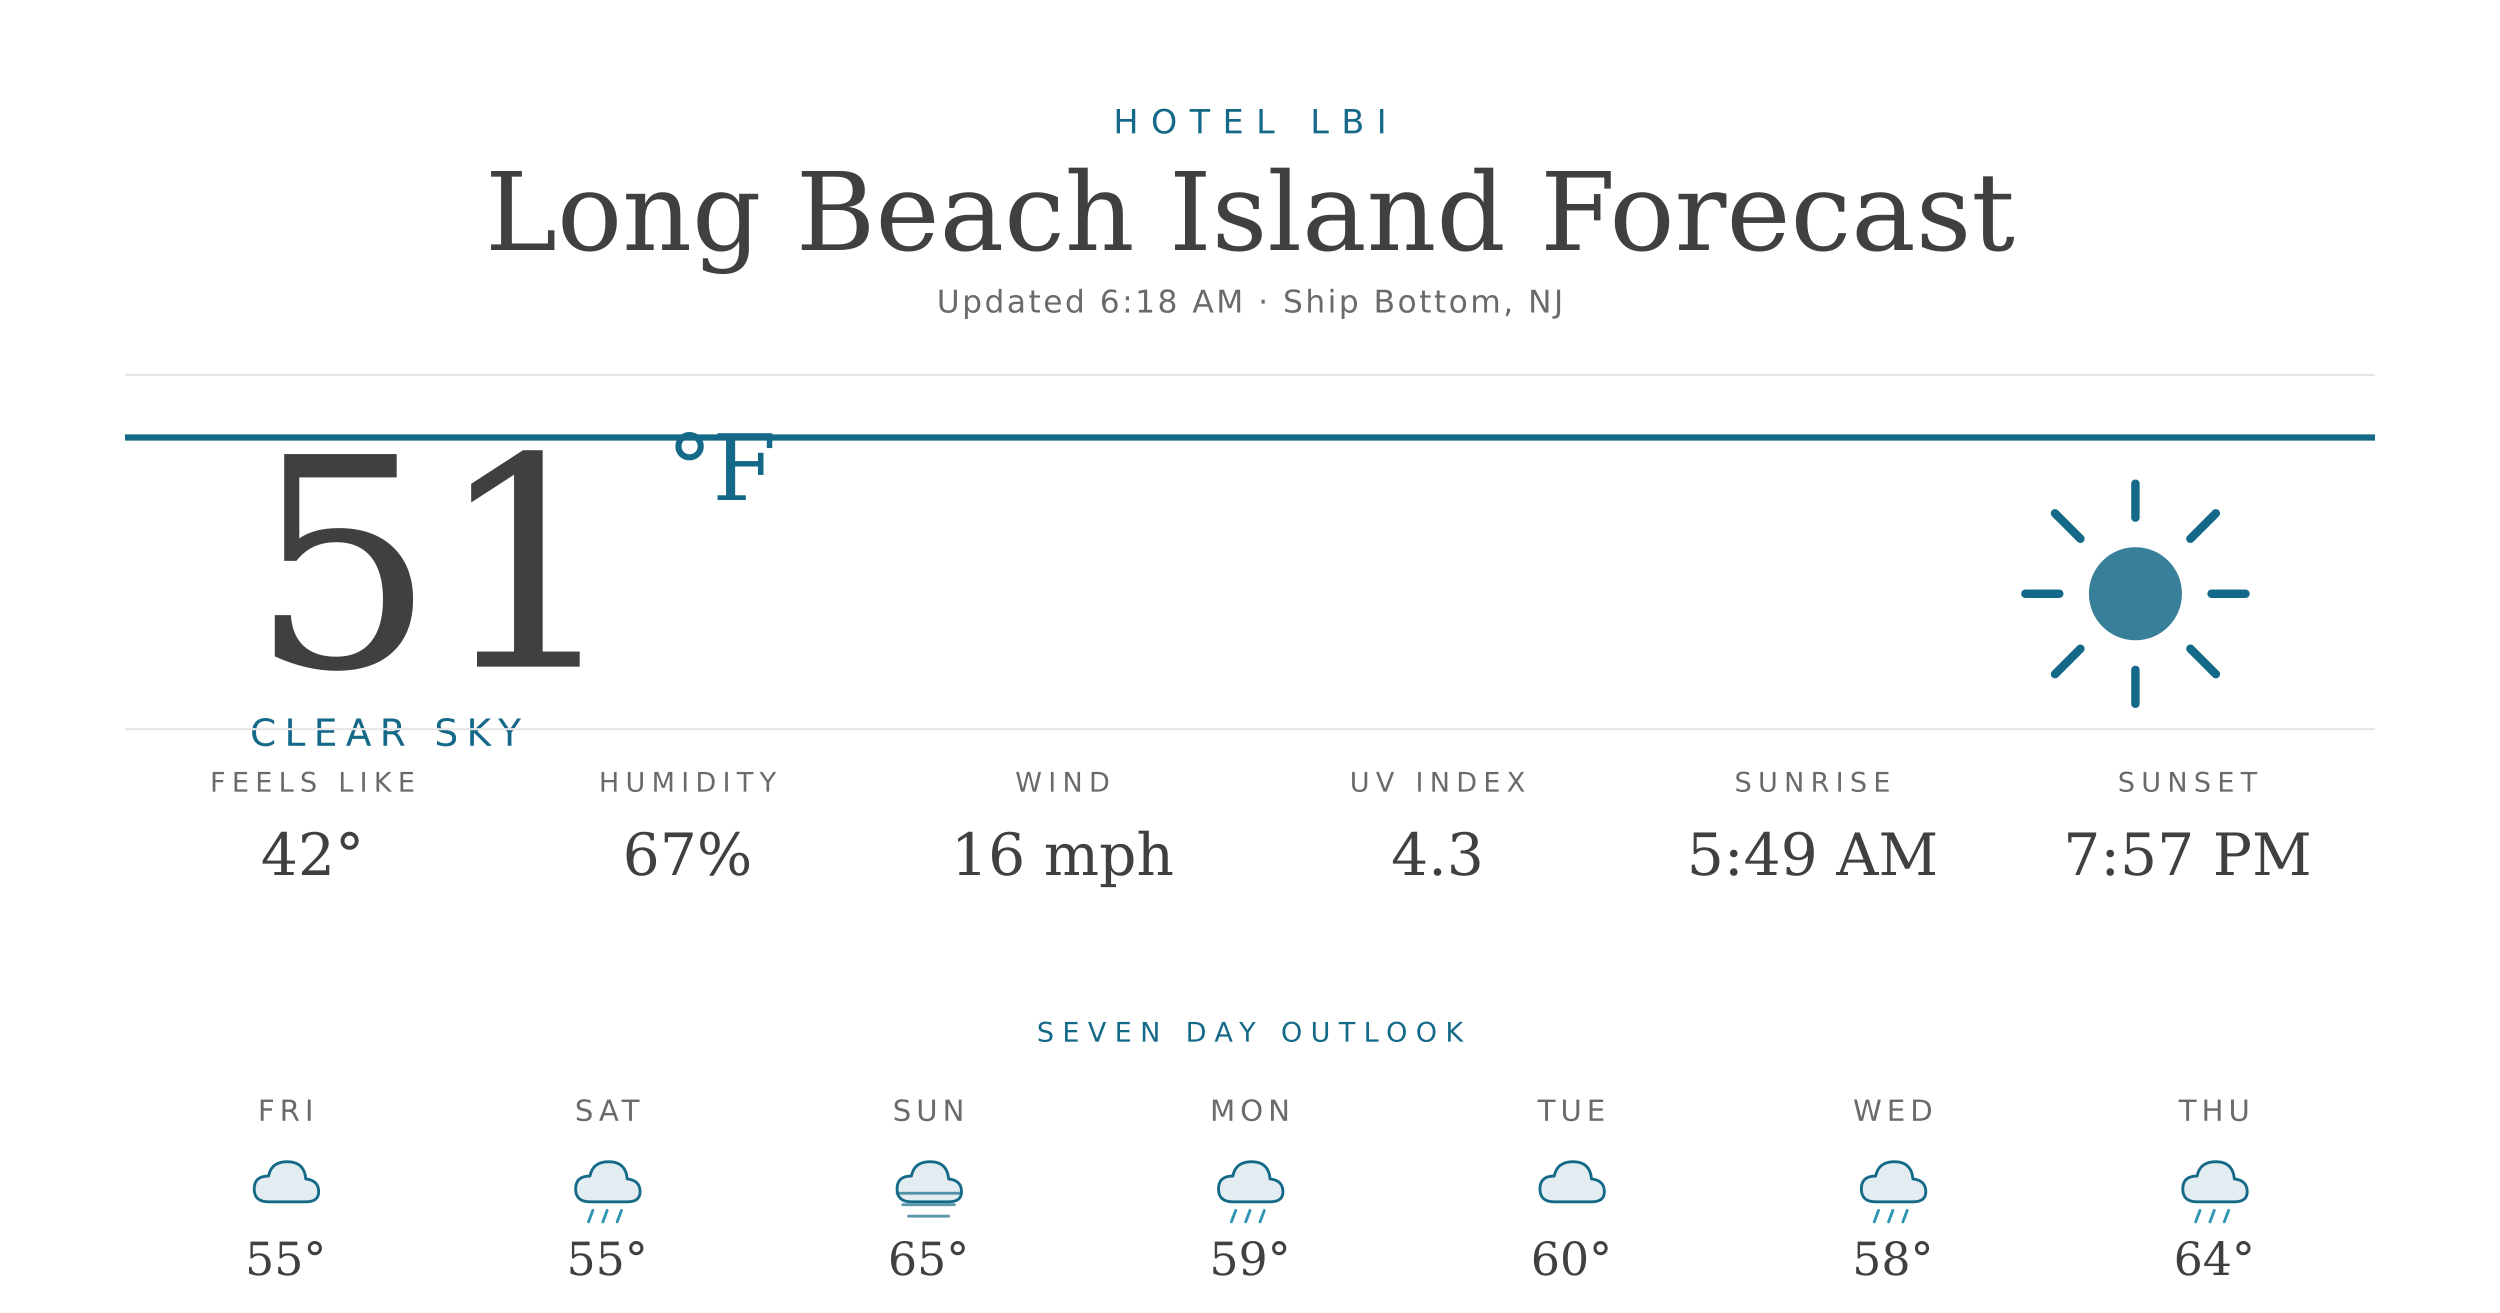
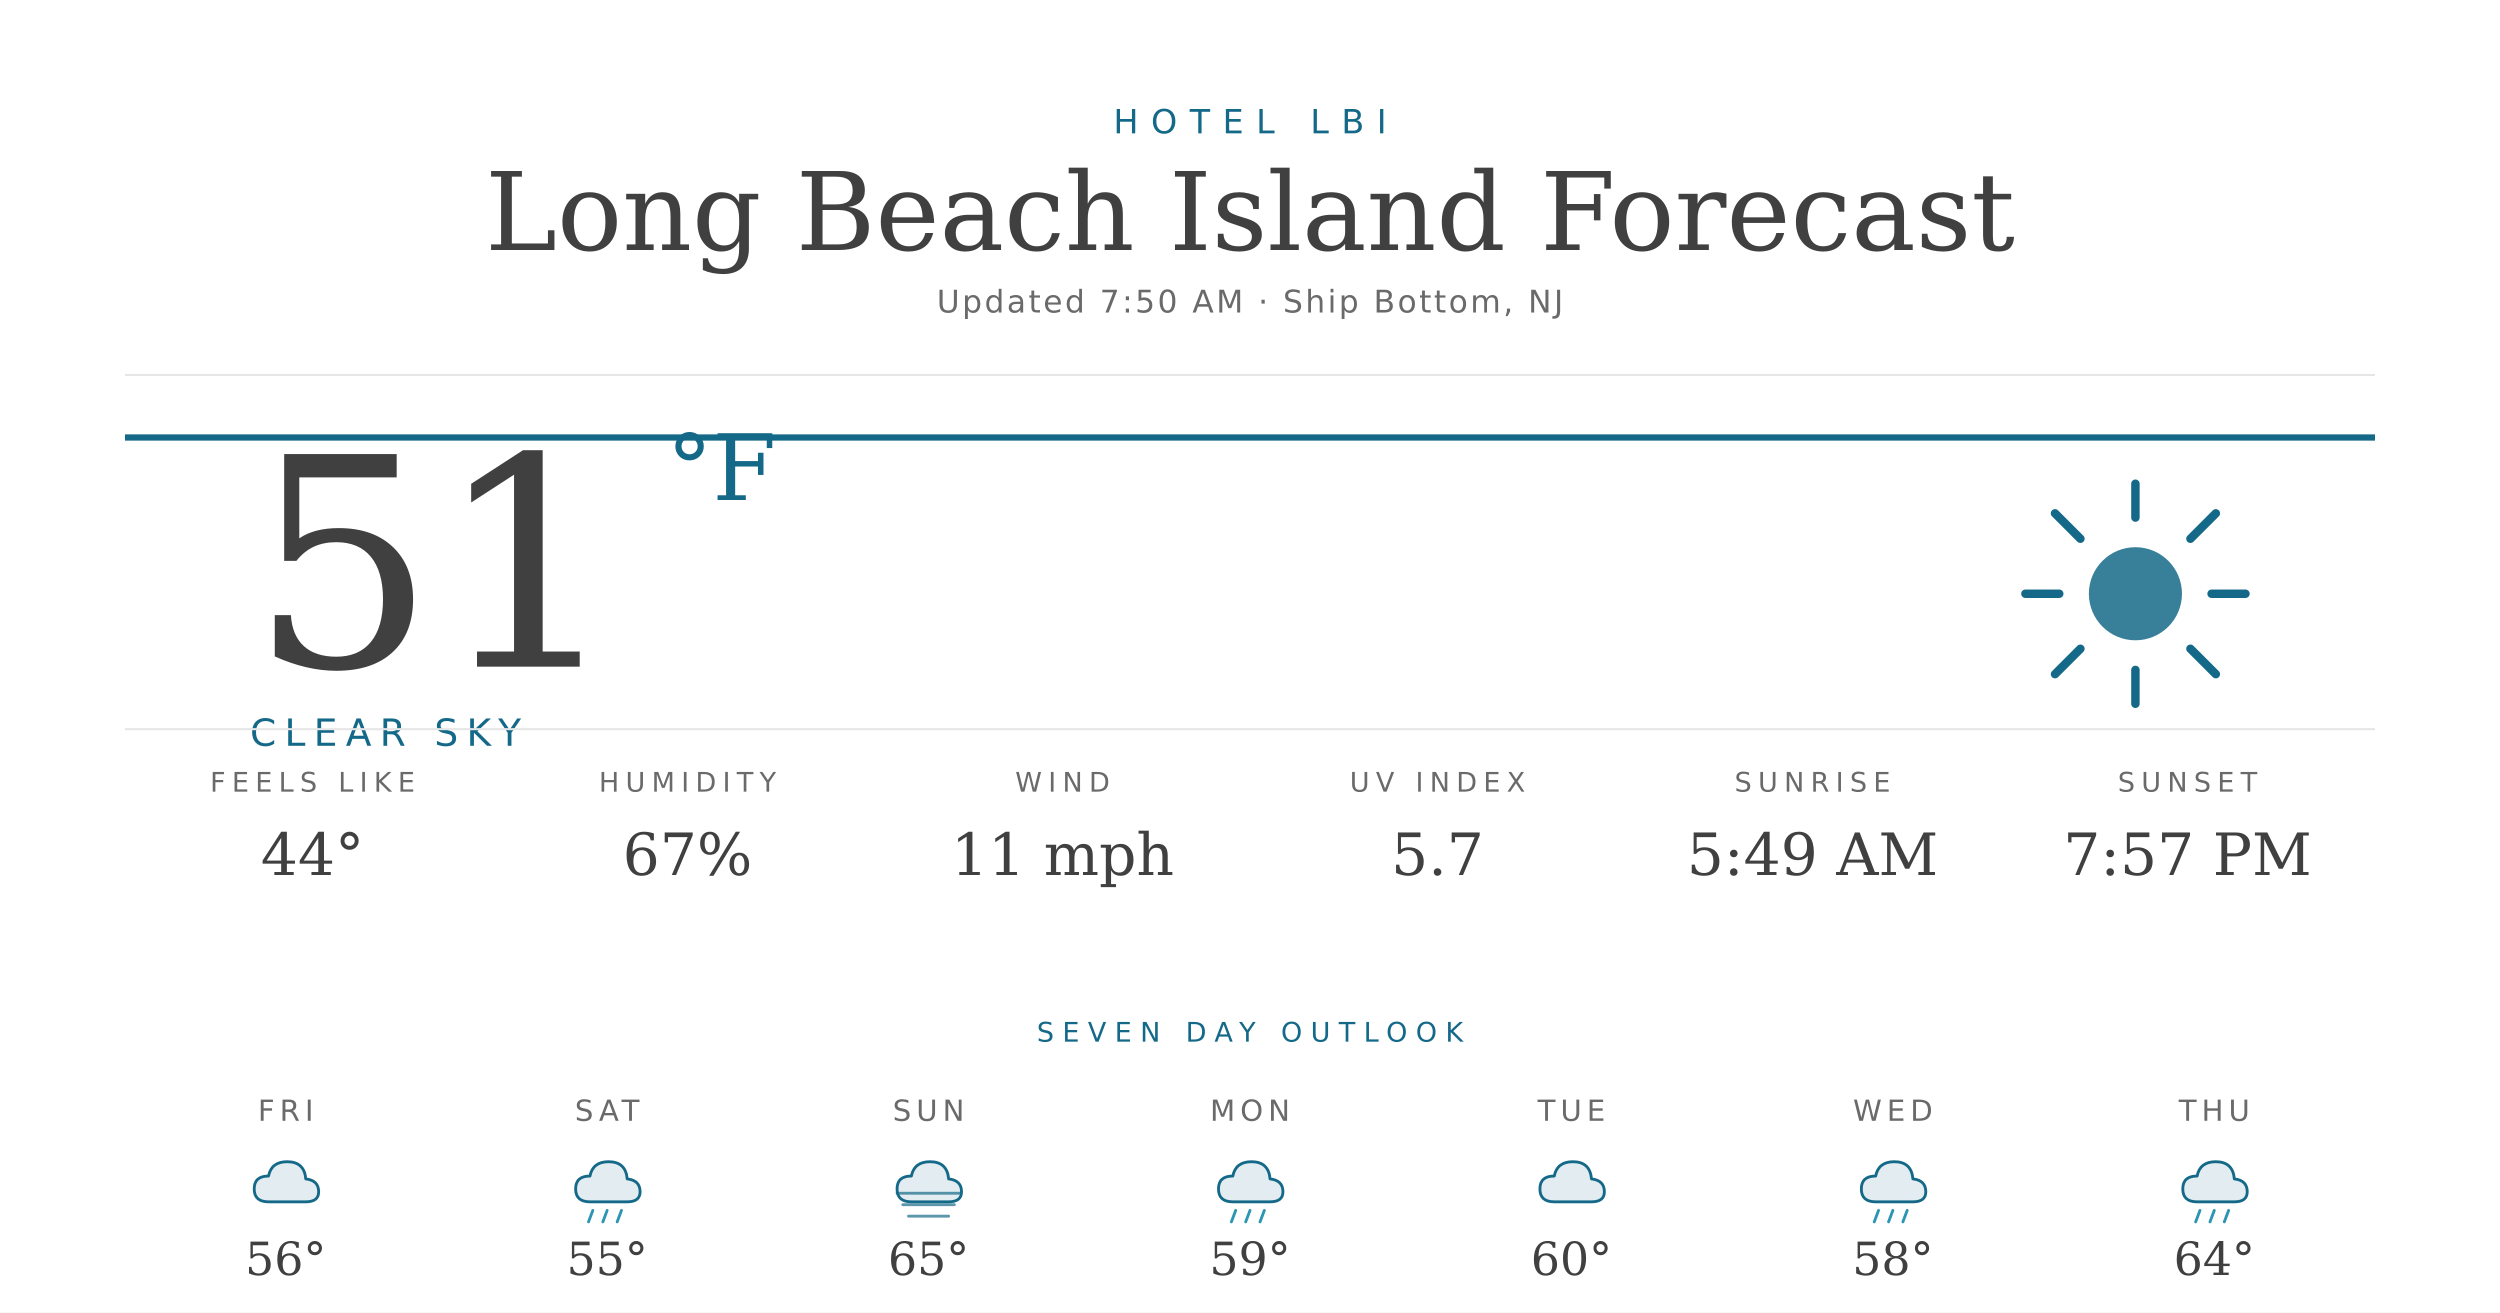
<svg xmlns="http://www.w3.org/2000/svg" width="1200" height="630" viewBox="0 0 1200 630">
  <rect width="1200" height="630" fill="#ffffff" />
  <text x="600" y="64" text-anchor="middle" font-family="'Montserrat', 'DejaVu Sans', Helvetica, Arial, sans-serif" font-size="16" font-weight="500" fill="#156988" letter-spacing="6">HOTEL LBI</text>
  <text x="600" y="120" text-anchor="middle" font-family="'Prata', 'DejaVu Serif', Georgia, serif" font-size="52" fill="#404040">Long Beach Island Forecast</text>
-   <text x="600" y="150" text-anchor="middle" font-family="'Montserrat', 'DejaVu Sans', Helvetica, Arial, sans-serif" font-size="15" fill="#6a6a6a" letter-spacing="1.2">Updated 6:18 AM · Ship Bottom, NJ</text>
+   <text x="600" y="150" text-anchor="middle" font-family="'Montserrat', 'DejaVu Sans', Helvetica, Arial, sans-serif" font-size="15" fill="#6a6a6a" letter-spacing="1.2">Updated 7:50 AM · Ship Bottom, NJ</text>
  <line x1="60" y1="180" x2="1140" y2="180" stroke="#e6e6e6" stroke-width="1" />
  <line x1="60" y1="210" x2="1140" y2="210" stroke="#156988" stroke-width="3" />
  <text x="120" y="320" font-family="'Prata', 'DejaVu Serif', Georgia, serif" font-size="140" fill="#404040">51</text>
  <text x="320" y="240" font-family="'Prata', 'DejaVu Serif', Georgia, serif" font-size="44" fill="#156988">°F</text>
  <text x="120" y="358" font-family="'Montserrat', 'DejaVu Sans', Helvetica, Arial, sans-serif" font-size="18" font-weight="500" fill="#156988" letter-spacing="4">CLEAR SKY</text>
  <g transform="translate(960,220) scale(2.03125)">
    <circle cx="32" cy="32" r="11" fill="#156988" opacity="0.85" />
    <g stroke="#156988" stroke-width="2" stroke-linecap="round">
      <line x1="32" y1="6" x2="32" y2="14" />
      <line x1="32" y1="50" x2="32" y2="58" />
      <line x1="6" y1="32" x2="14" y2="32" />
      <line x1="50" y1="32" x2="58" y2="32" />
      <line x1="13" y1="13" x2="19" y2="19" />
      <line x1="45" y1="45" x2="51" y2="51" />
      <line x1="13" y1="51" x2="19" y2="45" />
      <line x1="45" y1="19" x2="51" y2="13" />
    </g>
  </g>
  <line x1="60" y1="350" x2="1140" y2="350" stroke="#e6e6e6" stroke-width="1" />
  <text x="150" y="380" text-anchor="middle" font-family="'Montserrat', 'DejaVu Sans', Helvetica, Arial, sans-serif" font-size="13" font-weight="500" fill="#6a6a6a" letter-spacing="3">FEELS LIKE</text>
-   <text x="150" y="420" text-anchor="middle" font-family="'Prata', 'DejaVu Serif', Georgia, serif" font-size="28" fill="#404040">42°</text>
+   <text x="150" y="420" text-anchor="middle" font-family="'Prata', 'DejaVu Serif', Georgia, serif" font-size="28" fill="#404040">44°</text>
  <text x="330" y="380" text-anchor="middle" font-family="'Montserrat', 'DejaVu Sans', Helvetica, Arial, sans-serif" font-size="13" font-weight="500" fill="#6a6a6a" letter-spacing="3">HUMIDITY</text>
  <text x="330" y="420" text-anchor="middle" font-family="'Prata', 'DejaVu Serif', Georgia, serif" font-size="28" fill="#404040">67%</text>
  <text x="510" y="380" text-anchor="middle" font-family="'Montserrat', 'DejaVu Sans', Helvetica, Arial, sans-serif" font-size="13" font-weight="500" fill="#6a6a6a" letter-spacing="3">WIND</text>
-   <text x="510" y="420" text-anchor="middle" font-family="'Prata', 'DejaVu Serif', Georgia, serif" font-size="28" fill="#404040">16 mph</text>
+   <text x="510" y="420" text-anchor="middle" font-family="'Prata', 'DejaVu Serif', Georgia, serif" font-size="28" fill="#404040">11 mph</text>
  <text x="690" y="380" text-anchor="middle" font-family="'Montserrat', 'DejaVu Sans', Helvetica, Arial, sans-serif" font-size="13" font-weight="500" fill="#6a6a6a" letter-spacing="3">UV INDEX</text>
-   <text x="690" y="420" text-anchor="middle" font-family="'Prata', 'DejaVu Serif', Georgia, serif" font-size="28" fill="#404040">4.3</text>
+   <text x="690" y="420" text-anchor="middle" font-family="'Prata', 'DejaVu Serif', Georgia, serif" font-size="28" fill="#404040">5.7</text>
  <text x="870" y="380" text-anchor="middle" font-family="'Montserrat', 'DejaVu Sans', Helvetica, Arial, sans-serif" font-size="13" font-weight="500" fill="#6a6a6a" letter-spacing="3">SUNRISE</text>
  <text x="870" y="420" text-anchor="middle" font-family="'Prata', 'DejaVu Serif', Georgia, serif" font-size="28" fill="#404040">5:49 AM</text>
  <text x="1050" y="380" text-anchor="middle" font-family="'Montserrat', 'DejaVu Sans', Helvetica, Arial, sans-serif" font-size="13" font-weight="500" fill="#6a6a6a" letter-spacing="3">SUNSET</text>
  <text x="1050" y="420" text-anchor="middle" font-family="'Prata', 'DejaVu Serif', Georgia, serif" font-size="28" fill="#404040">7:57 PM</text>
  <text x="600" y="500" text-anchor="middle" font-family="'Montserrat', 'DejaVu Sans', Helvetica, Arial, sans-serif" font-size="13" font-weight="500" fill="#156988" letter-spacing="4">SEVEN DAY OUTLOOK</text>
  <text x="137.143" y="538" text-anchor="middle" font-family="'Montserrat', 'DejaVu Sans', Helvetica, Arial, sans-serif" font-size="14" font-weight="500" fill="#6a6a6a" letter-spacing="2.4">FRI</text>
  <g transform="translate(115.1429,548) scale(0.6875)">
    <path d="M20 42 Q10 42 10 33 Q10 24 20 24 Q22 14 33 14 Q45 14 46 26 Q55 27 55 35 Q55 42 46 42 Z" fill="#156988" opacity="0.12" />
    <path d="M20 42 Q10 42 10 33 Q10 24 20 24 Q22 14 33 14 Q45 14 46 26 Q55 27 55 35 Q55 42 46 42 Z" fill="none" stroke="#156988" stroke-width="2" stroke-linejoin="round" />
  </g>
-   <text x="137.143" y="612" text-anchor="middle" font-family="'Prata', 'DejaVu Serif', Georgia, serif" font-size="22" fill="#404040">55°</text>
+   <text x="137.143" y="612" text-anchor="middle" font-family="'Prata', 'DejaVu Serif', Georgia, serif" font-size="22" fill="#404040">56°</text>
  <text x="291.429" y="538" text-anchor="middle" font-family="'Montserrat', 'DejaVu Sans', Helvetica, Arial, sans-serif" font-size="14" font-weight="500" fill="#6a6a6a" letter-spacing="2.4">SAT</text>
  <g transform="translate(269.4286,548) scale(0.6875)">
    <path d="M20 42 Q10 42 10 33 Q10 24 20 24 Q22 14 33 14 Q45 14 46 26 Q55 27 55 35 Q55 42 46 42 Z" fill="#156988" opacity="0.12" />
    <path d="M20 42 Q10 42 10 33 Q10 24 20 24 Q22 14 33 14 Q45 14 46 26 Q55 27 55 35 Q55 42 46 42 Z" fill="none" stroke="#156988" stroke-width="2" stroke-linejoin="round" />
    <g stroke="#2C95B3" stroke-width="2" stroke-linecap="round">
      <line x1="22" y1="48" x2="19" y2="56" />
      <line x1="32" y1="48" x2="29" y2="56" />
      <line x1="42" y1="48" x2="39" y2="56" />
    </g>
  </g>
  <text x="291.429" y="612" text-anchor="middle" font-family="'Prata', 'DejaVu Serif', Georgia, serif" font-size="22" fill="#404040">55°</text>
  <text x="445.714" y="538" text-anchor="middle" font-family="'Montserrat', 'DejaVu Sans', Helvetica, Arial, sans-serif" font-size="14" font-weight="500" fill="#6a6a6a" letter-spacing="2.4">SUN</text>
  <g transform="translate(423.7143,548) scale(0.6875)">
    <path d="M20 42 Q10 42 10 33 Q10 24 20 24 Q22 14 33 14 Q45 14 46 26 Q55 27 55 35 Q55 42 46 42 Z" fill="#156988" opacity="0.12" />
    <path d="M20 42 Q10 42 10 33 Q10 24 20 24 Q22 14 33 14 Q45 14 46 26 Q55 27 55 35 Q55 42 46 42 Z" fill="none" stroke="#156988" stroke-width="2" stroke-linejoin="round" />
    <g stroke="#156988" stroke-width="2" stroke-linecap="round" opacity="0.7">
      <line x1="10" y1="36" x2="54" y2="36" />
      <line x1="14" y1="44" x2="50" y2="44" />
      <line x1="18" y1="52" x2="46" y2="52" />
    </g>
  </g>
  <text x="445.714" y="612" text-anchor="middle" font-family="'Prata', 'DejaVu Serif', Georgia, serif" font-size="22" fill="#404040">65°</text>
  <text x="600" y="538" text-anchor="middle" font-family="'Montserrat', 'DejaVu Sans', Helvetica, Arial, sans-serif" font-size="14" font-weight="500" fill="#6a6a6a" letter-spacing="2.4">MON</text>
  <g transform="translate(578,548) scale(0.6875)">
    <path d="M20 42 Q10 42 10 33 Q10 24 20 24 Q22 14 33 14 Q45 14 46 26 Q55 27 55 35 Q55 42 46 42 Z" fill="#156988" opacity="0.12" />
    <path d="M20 42 Q10 42 10 33 Q10 24 20 24 Q22 14 33 14 Q45 14 46 26 Q55 27 55 35 Q55 42 46 42 Z" fill="none" stroke="#156988" stroke-width="2" stroke-linejoin="round" />
    <g stroke="#2C95B3" stroke-width="2" stroke-linecap="round">
      <line x1="22" y1="48" x2="19" y2="56" />
      <line x1="32" y1="48" x2="29" y2="56" />
      <line x1="42" y1="48" x2="39" y2="56" />
    </g>
  </g>
  <text x="600" y="612" text-anchor="middle" font-family="'Prata', 'DejaVu Serif', Georgia, serif" font-size="22" fill="#404040">59°</text>
  <text x="754.286" y="538" text-anchor="middle" font-family="'Montserrat', 'DejaVu Sans', Helvetica, Arial, sans-serif" font-size="14" font-weight="500" fill="#6a6a6a" letter-spacing="2.4">TUE</text>
  <g transform="translate(732.2857,548) scale(0.6875)">
    <path d="M20 42 Q10 42 10 33 Q10 24 20 24 Q22 14 33 14 Q45 14 46 26 Q55 27 55 35 Q55 42 46 42 Z" fill="#156988" opacity="0.12" />
    <path d="M20 42 Q10 42 10 33 Q10 24 20 24 Q22 14 33 14 Q45 14 46 26 Q55 27 55 35 Q55 42 46 42 Z" fill="none" stroke="#156988" stroke-width="2" stroke-linejoin="round" />
  </g>
  <text x="754.286" y="612" text-anchor="middle" font-family="'Prata', 'DejaVu Serif', Georgia, serif" font-size="22" fill="#404040">60°</text>
  <text x="908.571" y="538" text-anchor="middle" font-family="'Montserrat', 'DejaVu Sans', Helvetica, Arial, sans-serif" font-size="14" font-weight="500" fill="#6a6a6a" letter-spacing="2.4">WED</text>
  <g transform="translate(886.5714,548) scale(0.6875)">
    <path d="M20 42 Q10 42 10 33 Q10 24 20 24 Q22 14 33 14 Q45 14 46 26 Q55 27 55 35 Q55 42 46 42 Z" fill="#156988" opacity="0.12" />
    <path d="M20 42 Q10 42 10 33 Q10 24 20 24 Q22 14 33 14 Q45 14 46 26 Q55 27 55 35 Q55 42 46 42 Z" fill="none" stroke="#156988" stroke-width="2" stroke-linejoin="round" />
    <g stroke="#2C95B3" stroke-width="2" stroke-linecap="round">
      <line x1="22" y1="48" x2="19" y2="56" />
      <line x1="32" y1="48" x2="29" y2="56" />
      <line x1="42" y1="48" x2="39" y2="56" />
    </g>
  </g>
  <text x="908.571" y="612" text-anchor="middle" font-family="'Prata', 'DejaVu Serif', Georgia, serif" font-size="22" fill="#404040">58°</text>
  <text x="1062.857" y="538" text-anchor="middle" font-family="'Montserrat', 'DejaVu Sans', Helvetica, Arial, sans-serif" font-size="14" font-weight="500" fill="#6a6a6a" letter-spacing="2.4">THU</text>
  <g transform="translate(1040.857,548) scale(0.6875)">
    <path d="M20 42 Q10 42 10 33 Q10 24 20 24 Q22 14 33 14 Q45 14 46 26 Q55 27 55 35 Q55 42 46 42 Z" fill="#156988" opacity="0.12" />
    <path d="M20 42 Q10 42 10 33 Q10 24 20 24 Q22 14 33 14 Q45 14 46 26 Q55 27 55 35 Q55 42 46 42 Z" fill="none" stroke="#156988" stroke-width="2" stroke-linejoin="round" />
    <g stroke="#2C95B3" stroke-width="2" stroke-linecap="round">
      <line x1="22" y1="48" x2="19" y2="56" />
      <line x1="32" y1="48" x2="29" y2="56" />
      <line x1="42" y1="48" x2="39" y2="56" />
    </g>
  </g>
  <text x="1062.857" y="612" text-anchor="middle" font-family="'Prata', 'DejaVu Serif', Georgia, serif" font-size="22" fill="#404040">64°</text>
</svg>
